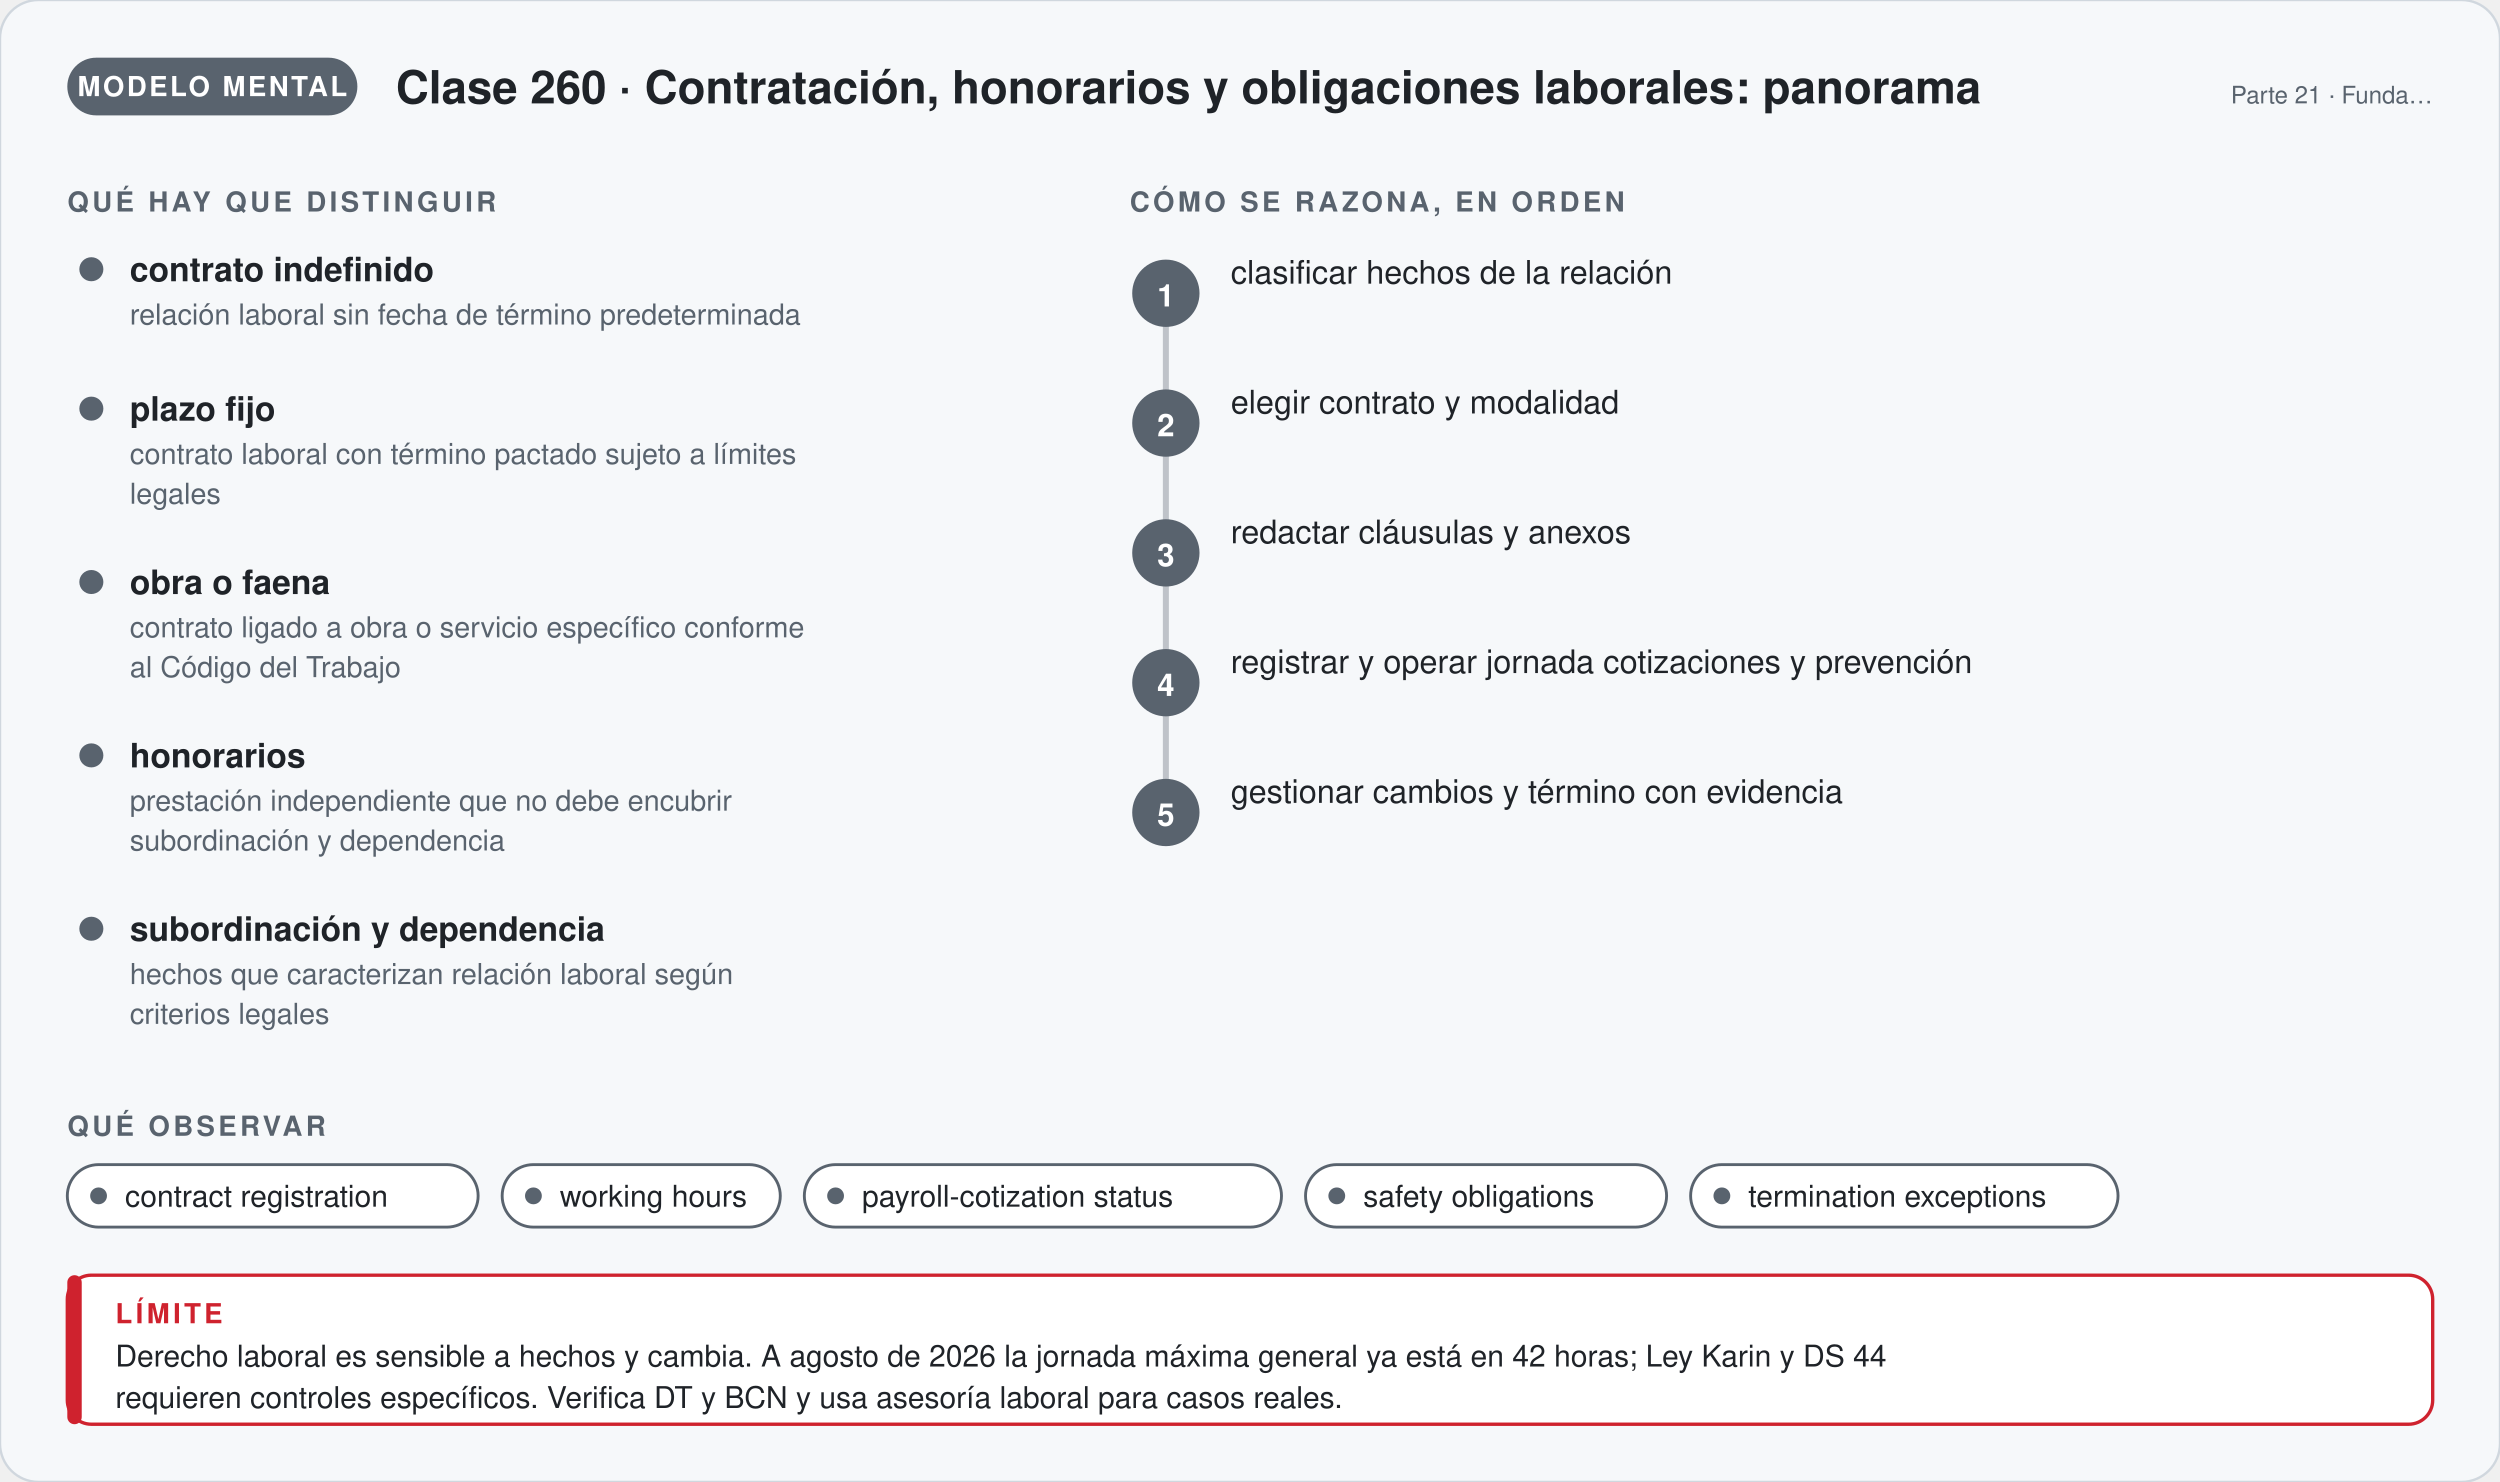
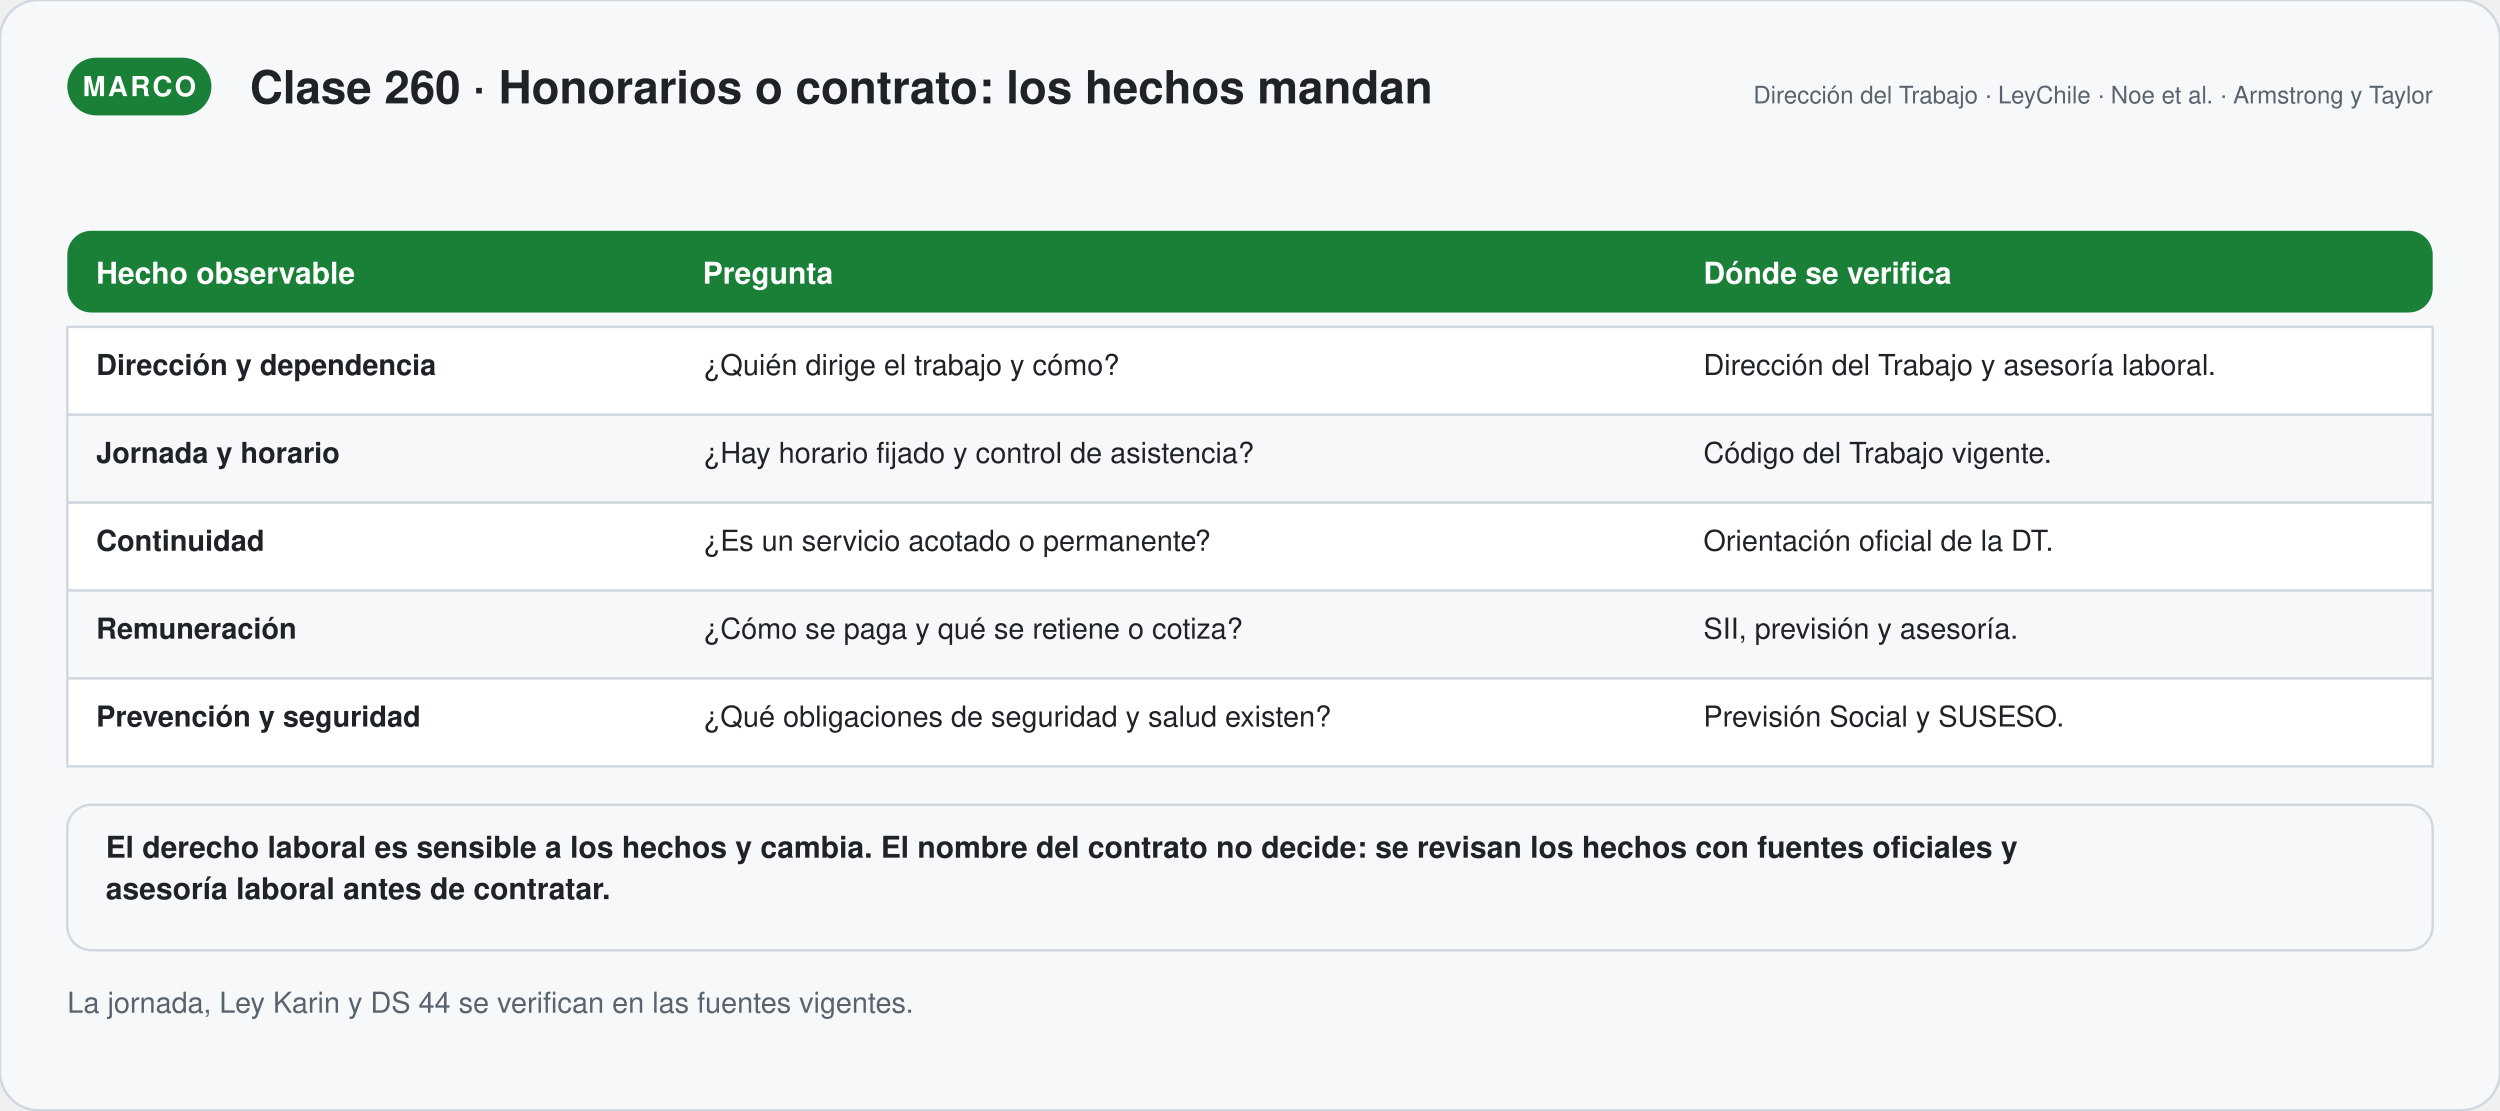
- <svg xmlns="http://www.w3.org/2000/svg" viewBox="0 0 1040 616.48" width="1040" role="img" aria-labelledby="t-g260 d-g260" font-family="'Segoe UI', 'Helvetica Neue', Helvetica, Arial, sans-serif">
+ <svg xmlns="http://www.w3.org/2000/svg" viewBox="0 0 1040 461.86" width="1040" role="img" aria-labelledby="t-s260 d-s260" font-family="'Segoe UI', 'Helvetica Neue', Helvetica, Arial, sans-serif">
  <defs>
-     <marker id="p-g260" viewBox="0 0 10 10" refX="8" refY="5" markerWidth="7" markerHeight="7" orient="auto">
+     <marker id="p-s260" viewBox="0 0 10 10" refX="8" refY="5" markerWidth="7" markerHeight="7" orient="auto">
      <path d="M1,1 L9,5 L1,9 Z" fill="#59636e" />
    </marker>
  </defs>
-   <rect width="1040" height="616.48" rx="16" fill="#f6f8fa" stroke="#d0d7de" />
-   <rect x="28" y="24" width="120.67" height="24" rx="12" fill="#59636e" />
-   <text x="88.335" y="40" font-size="11.5" font-weight="700" fill="#ffffff" text-anchor="middle" letter-spacing="1">MODELO MENTAL</text>
-   <text x="164.67" y="43" font-size="19" font-weight="700" fill="#1f2328" text-anchor="start">Clase 260 · Contratación, honorarios y obligaciones laborales: panorama</text>
-   <text x="1012" y="43" font-size="10" font-weight="400" fill="#59636e" text-anchor="end">Parte 21 · Funda…</text>
-   <text x="28" y="88" font-size="11.5" font-weight="700" fill="#59636e" text-anchor="start" letter-spacing="1.4">QUÉ HAY QUE DISTINGUIR</text>
-   <circle cx="38" cy="112" r="5" fill="#59636e" />
-   <text x="54" y="117" font-size="14" font-weight="700" fill="#1f2328" text-anchor="start">contrato indefinido</text>
-   <text x="54" y="135" font-size="12" font-weight="400" fill="#59636e" text-anchor="start">relación laboral sin fecha de término predeterminada</text>
-   <circle cx="38" cy="170" r="5" fill="#59636e" />
-   <text x="54" y="175" font-size="14" font-weight="700" fill="#1f2328" text-anchor="start">plazo fijo</text>
-   <text x="54" y="193" font-size="12" font-weight="400" fill="#59636e" text-anchor="start">contrato laboral con término pactado sujeto a límites</text>
-   <text x="54" y="209.56" font-size="12" font-weight="400" fill="#59636e" text-anchor="start">legales</text>
-   <circle cx="38" cy="242.12" r="5" fill="#59636e" />
-   <text x="54" y="247.12" font-size="14" font-weight="700" fill="#1f2328" text-anchor="start">obra o faena</text>
-   <text x="54" y="265.12" font-size="12" font-weight="400" fill="#59636e" text-anchor="start">contrato ligado a obra o servicio específico conforme</text>
-   <text x="54" y="281.68" font-size="12" font-weight="400" fill="#59636e" text-anchor="start">al Código del Trabajo</text>
-   <circle cx="38" cy="314.24" r="5" fill="#59636e" />
-   <text x="54" y="319.24" font-size="14" font-weight="700" fill="#1f2328" text-anchor="start">honorarios</text>
-   <text x="54" y="337.24" font-size="12" font-weight="400" fill="#59636e" text-anchor="start">prestación independiente que no debe encubrir</text>
-   <text x="54" y="353.8" font-size="12" font-weight="400" fill="#59636e" text-anchor="start">subordinación y dependencia</text>
-   <circle cx="38" cy="386.36" r="5" fill="#59636e" />
-   <text x="54" y="391.36" font-size="14" font-weight="700" fill="#1f2328" text-anchor="start">subordinación y dependencia</text>
-   <text x="54" y="409.36" font-size="12" font-weight="400" fill="#59636e" text-anchor="start">hechos que caracterizan relación laboral según</text>
-   <text x="54" y="425.92" font-size="12" font-weight="400" fill="#59636e" text-anchor="start">criterios legales</text>
-   <text x="470" y="88" font-size="11.5" font-weight="700" fill="#59636e" text-anchor="start" letter-spacing="1.4">CÓMO SE RAZONA, EN ORDEN</text>
-   <path d="M485,122 V338" stroke="#59636e" stroke-width="2.5" stroke-opacity="0.35" />
-   <circle cx="485" cy="122" r="14" fill="#59636e" />
-   <text x="485" y="127.5" font-size="13" font-weight="700" fill="#ffffff" text-anchor="middle">1</text>
-   <text x="512" y="118" font-size="13.5" font-weight="500" fill="#1f2328" text-anchor="start">clasificar hechos de la relación</text>
-   <circle cx="485" cy="176" r="14" fill="#59636e" />
-   <text x="485" y="181.5" font-size="13" font-weight="700" fill="#ffffff" text-anchor="middle">2</text>
-   <text x="512" y="172" font-size="13.5" font-weight="500" fill="#1f2328" text-anchor="start">elegir contrato y modalidad</text>
-   <circle cx="485" cy="230" r="14" fill="#59636e" />
-   <text x="485" y="235.5" font-size="13" font-weight="700" fill="#ffffff" text-anchor="middle">3</text>
-   <text x="512" y="226" font-size="13.5" font-weight="500" fill="#1f2328" text-anchor="start">redactar cláusulas y anexos</text>
-   <circle cx="485" cy="284" r="14" fill="#59636e" />
-   <text x="485" y="289.5" font-size="13" font-weight="700" fill="#ffffff" text-anchor="middle">4</text>
-   <text x="512" y="280" font-size="13.5" font-weight="500" fill="#1f2328" text-anchor="start">registrar y operar jornada cotizaciones y prevención</text>
-   <circle cx="485" cy="338" r="14" fill="#59636e" />
-   <text x="485" y="343.5" font-size="13" font-weight="700" fill="#ffffff" text-anchor="middle">5</text>
-   <text x="512" y="334" font-size="13.5" font-weight="500" fill="#1f2328" text-anchor="start">gestionar cambios y término con evidencia</text>
-   <text x="28" y="472.48" font-size="11.5" font-weight="700" fill="#59636e" text-anchor="start" letter-spacing="1.4">QUÉ OBSERVAR</text>
-   <rect x="28" y="484.48" width="170.9" height="26" rx="13" fill="#ffffff" stroke="#59636e" stroke-width="1.2" />
-   <circle cx="41" cy="497.48" r="3.5" fill="#59636e" />
-   <text x="52" y="501.98" font-size="12.5" font-weight="400" fill="#1f2328" text-anchor="start">contract registration</text>
-   <rect x="208.9" y="484.48" width="115.7" height="26" rx="13" fill="#ffffff" stroke="#59636e" stroke-width="1.2" />
-   <circle cx="221.9" cy="497.48" r="3.5" fill="#59636e" />
-   <text x="232.9" y="501.98" font-size="12.5" font-weight="400" fill="#1f2328" text-anchor="start">working hours</text>
-   <rect x="334.6" y="484.48" width="198.5" height="26" rx="13" fill="#ffffff" stroke="#59636e" stroke-width="1.2" />
-   <circle cx="347.6" cy="497.48" r="3.5" fill="#59636e" />
-   <text x="358.6" y="501.98" font-size="12.5" font-weight="400" fill="#1f2328" text-anchor="start">payroll-cotization status</text>
-   <rect x="543.1" y="484.48" width="150.2" height="26" rx="13" fill="#ffffff" stroke="#59636e" stroke-width="1.2" />
-   <circle cx="556.1" cy="497.48" r="3.5" fill="#59636e" />
-   <text x="567.1" y="501.98" font-size="12.5" font-weight="400" fill="#1f2328" text-anchor="start">safety obligations</text>
-   <rect x="703.3" y="484.48" width="177.8" height="26" rx="13" fill="#ffffff" stroke="#59636e" stroke-width="1.2" />
-   <circle cx="716.3" cy="497.48" r="3.5" fill="#59636e" />
-   <text x="727.3" y="501.98" font-size="12.5" font-weight="400" fill="#1f2328" text-anchor="start">termination exceptions</text>
-   <rect x="28" y="530.48" width="984" height="62" rx="10" fill="#ffffff" stroke="#cf222e" stroke-width="1.4" />
-   <rect x="28" y="530.48" width="6" height="62" rx="3" fill="#cf222e" />
-   <text x="48" y="550.48" font-size="11.5" font-weight="700" fill="#cf222e" text-anchor="start" letter-spacing="1.4">LÍMITE</text>
-   <text x="48" y="568.48" font-size="12.5" font-weight="400" fill="#1f2328" text-anchor="start">Derecho laboral es sensible a hechos y cambia. A agosto de 2026 la jornada máxima general ya está en 42 horas; Ley Karin y DS 44</text>
-   <text x="48" y="585.73" font-size="12.5" font-weight="400" fill="#1f2328" text-anchor="start">requieren controles específicos. Verifica DT y BCN y usa asesoría laboral para casos reales.</text>
+   <rect width="1040" height="461.86" rx="16" fill="#f6f8fa" stroke="#d0d7de" />
+   <rect x="28" y="24" width="59.95" height="24" rx="12" fill="#1a7f37" />
+   <text x="57.975" y="40" font-size="11.5" font-weight="700" fill="#ffffff" text-anchor="middle" letter-spacing="1">MARCO</text>
+   <text x="103.95" y="43" font-size="19" font-weight="700" fill="#1f2328" text-anchor="start">Clase 260 · Honorarios o contrato: los hechos mandan</text>
+   <text x="1012" y="43" font-size="10" font-weight="400" fill="#59636e" text-anchor="end">Dirección del Trabajo · LeyChile · Noe et al. · Armstrong y Taylor</text>
+   <rect x="28" y="96" width="984" height="34" rx="10" fill="#1a7f37" />
+   <text x="40" y="118" font-size="12.5" font-weight="700" fill="#ffffff" text-anchor="start">Hecho observable</text>
+   <text x="292.308" y="118" font-size="12.5" font-weight="700" fill="#ffffff" text-anchor="start">Pregunta</text>
+   <text x="708.615" y="118" font-size="12.5" font-weight="700" fill="#ffffff" text-anchor="start">Dónde se verifica</text>
+   <rect x="28" y="136" width="984" height="36.56" rx="0" fill="#ffffff" stroke="#d0d7de" stroke-width="1" />
+   <text x="40" y="156" font-size="12" font-weight="700" fill="#1f2328" text-anchor="start">Dirección y dependencia</text>
+   <text x="292.308" y="156" font-size="12" font-weight="400" fill="#1f2328" text-anchor="start">¿Quién dirige el trabajo y cómo?</text>
+   <text x="708.615" y="156" font-size="12" font-weight="400" fill="#1f2328" text-anchor="start">Dirección del Trabajo y asesoría laboral.</text>
+   <rect x="28" y="172.56" width="984" height="36.56" rx="0" fill="#f6f8fa" stroke="#d0d7de" stroke-width="1" />
+   <text x="40" y="192.56" font-size="12" font-weight="700" fill="#1f2328" text-anchor="start">Jornada y horario</text>
+   <text x="292.308" y="192.56" font-size="12" font-weight="400" fill="#1f2328" text-anchor="start">¿Hay horario fijado y control de asistencia?</text>
+   <text x="708.615" y="192.56" font-size="12" font-weight="400" fill="#1f2328" text-anchor="start">Código del Trabajo vigente.</text>
+   <rect x="28" y="209.12" width="984" height="36.56" rx="0" fill="#ffffff" stroke="#d0d7de" stroke-width="1" />
+   <text x="40" y="229.12" font-size="12" font-weight="700" fill="#1f2328" text-anchor="start">Continuidad</text>
+   <text x="292.308" y="229.12" font-size="12" font-weight="400" fill="#1f2328" text-anchor="start">¿Es un servicio acotado o permanente?</text>
+   <text x="708.615" y="229.12" font-size="12" font-weight="400" fill="#1f2328" text-anchor="start">Orientación oficial de la DT.</text>
+   <rect x="28" y="245.68" width="984" height="36.56" rx="0" fill="#f6f8fa" stroke="#d0d7de" stroke-width="1" />
+   <text x="40" y="265.68" font-size="12" font-weight="700" fill="#1f2328" text-anchor="start">Remuneración</text>
+   <text x="292.308" y="265.68" font-size="12" font-weight="400" fill="#1f2328" text-anchor="start">¿Cómo se paga y qué se retiene o cotiza?</text>
+   <text x="708.615" y="265.68" font-size="12" font-weight="400" fill="#1f2328" text-anchor="start">SII, previsión y asesoría.</text>
+   <rect x="28" y="282.24" width="984" height="36.56" rx="0" fill="#ffffff" stroke="#d0d7de" stroke-width="1" />
+   <text x="40" y="302.24" font-size="12" font-weight="700" fill="#1f2328" text-anchor="start">Prevención y seguridad</text>
+   <text x="292.308" y="302.24" font-size="12" font-weight="400" fill="#1f2328" text-anchor="start">¿Qué obligaciones de seguridad y salud existen?</text>
+   <text x="708.615" y="302.24" font-size="12" font-weight="400" fill="#1f2328" text-anchor="start">Previsión Social y SUSESO.</text>
+   <rect x="28" y="334.8" width="984" height="60.5" rx="10" fill="#f6f8fa" stroke="#d0d7de" stroke-width="1" />
+   <text x="44" y="356.8" font-size="12.5" font-weight="600" fill="#1f2328" text-anchor="start">El derecho laboral es sensible a los hechos y cambia. El nombre del contrato no decide: se revisan los hechos con fuentes oficiales y</text>
+   <text x="44" y="374.05" font-size="12.5" font-weight="600" fill="#1f2328" text-anchor="start">asesoría laboral antes de contratar.</text>
+   <text x="28" y="421.3" font-size="12" font-weight="400" fill="#59636e" text-anchor="start">La jornada, Ley Karin y DS 44 se verifican en las fuentes vigentes.</text>
</svg>
